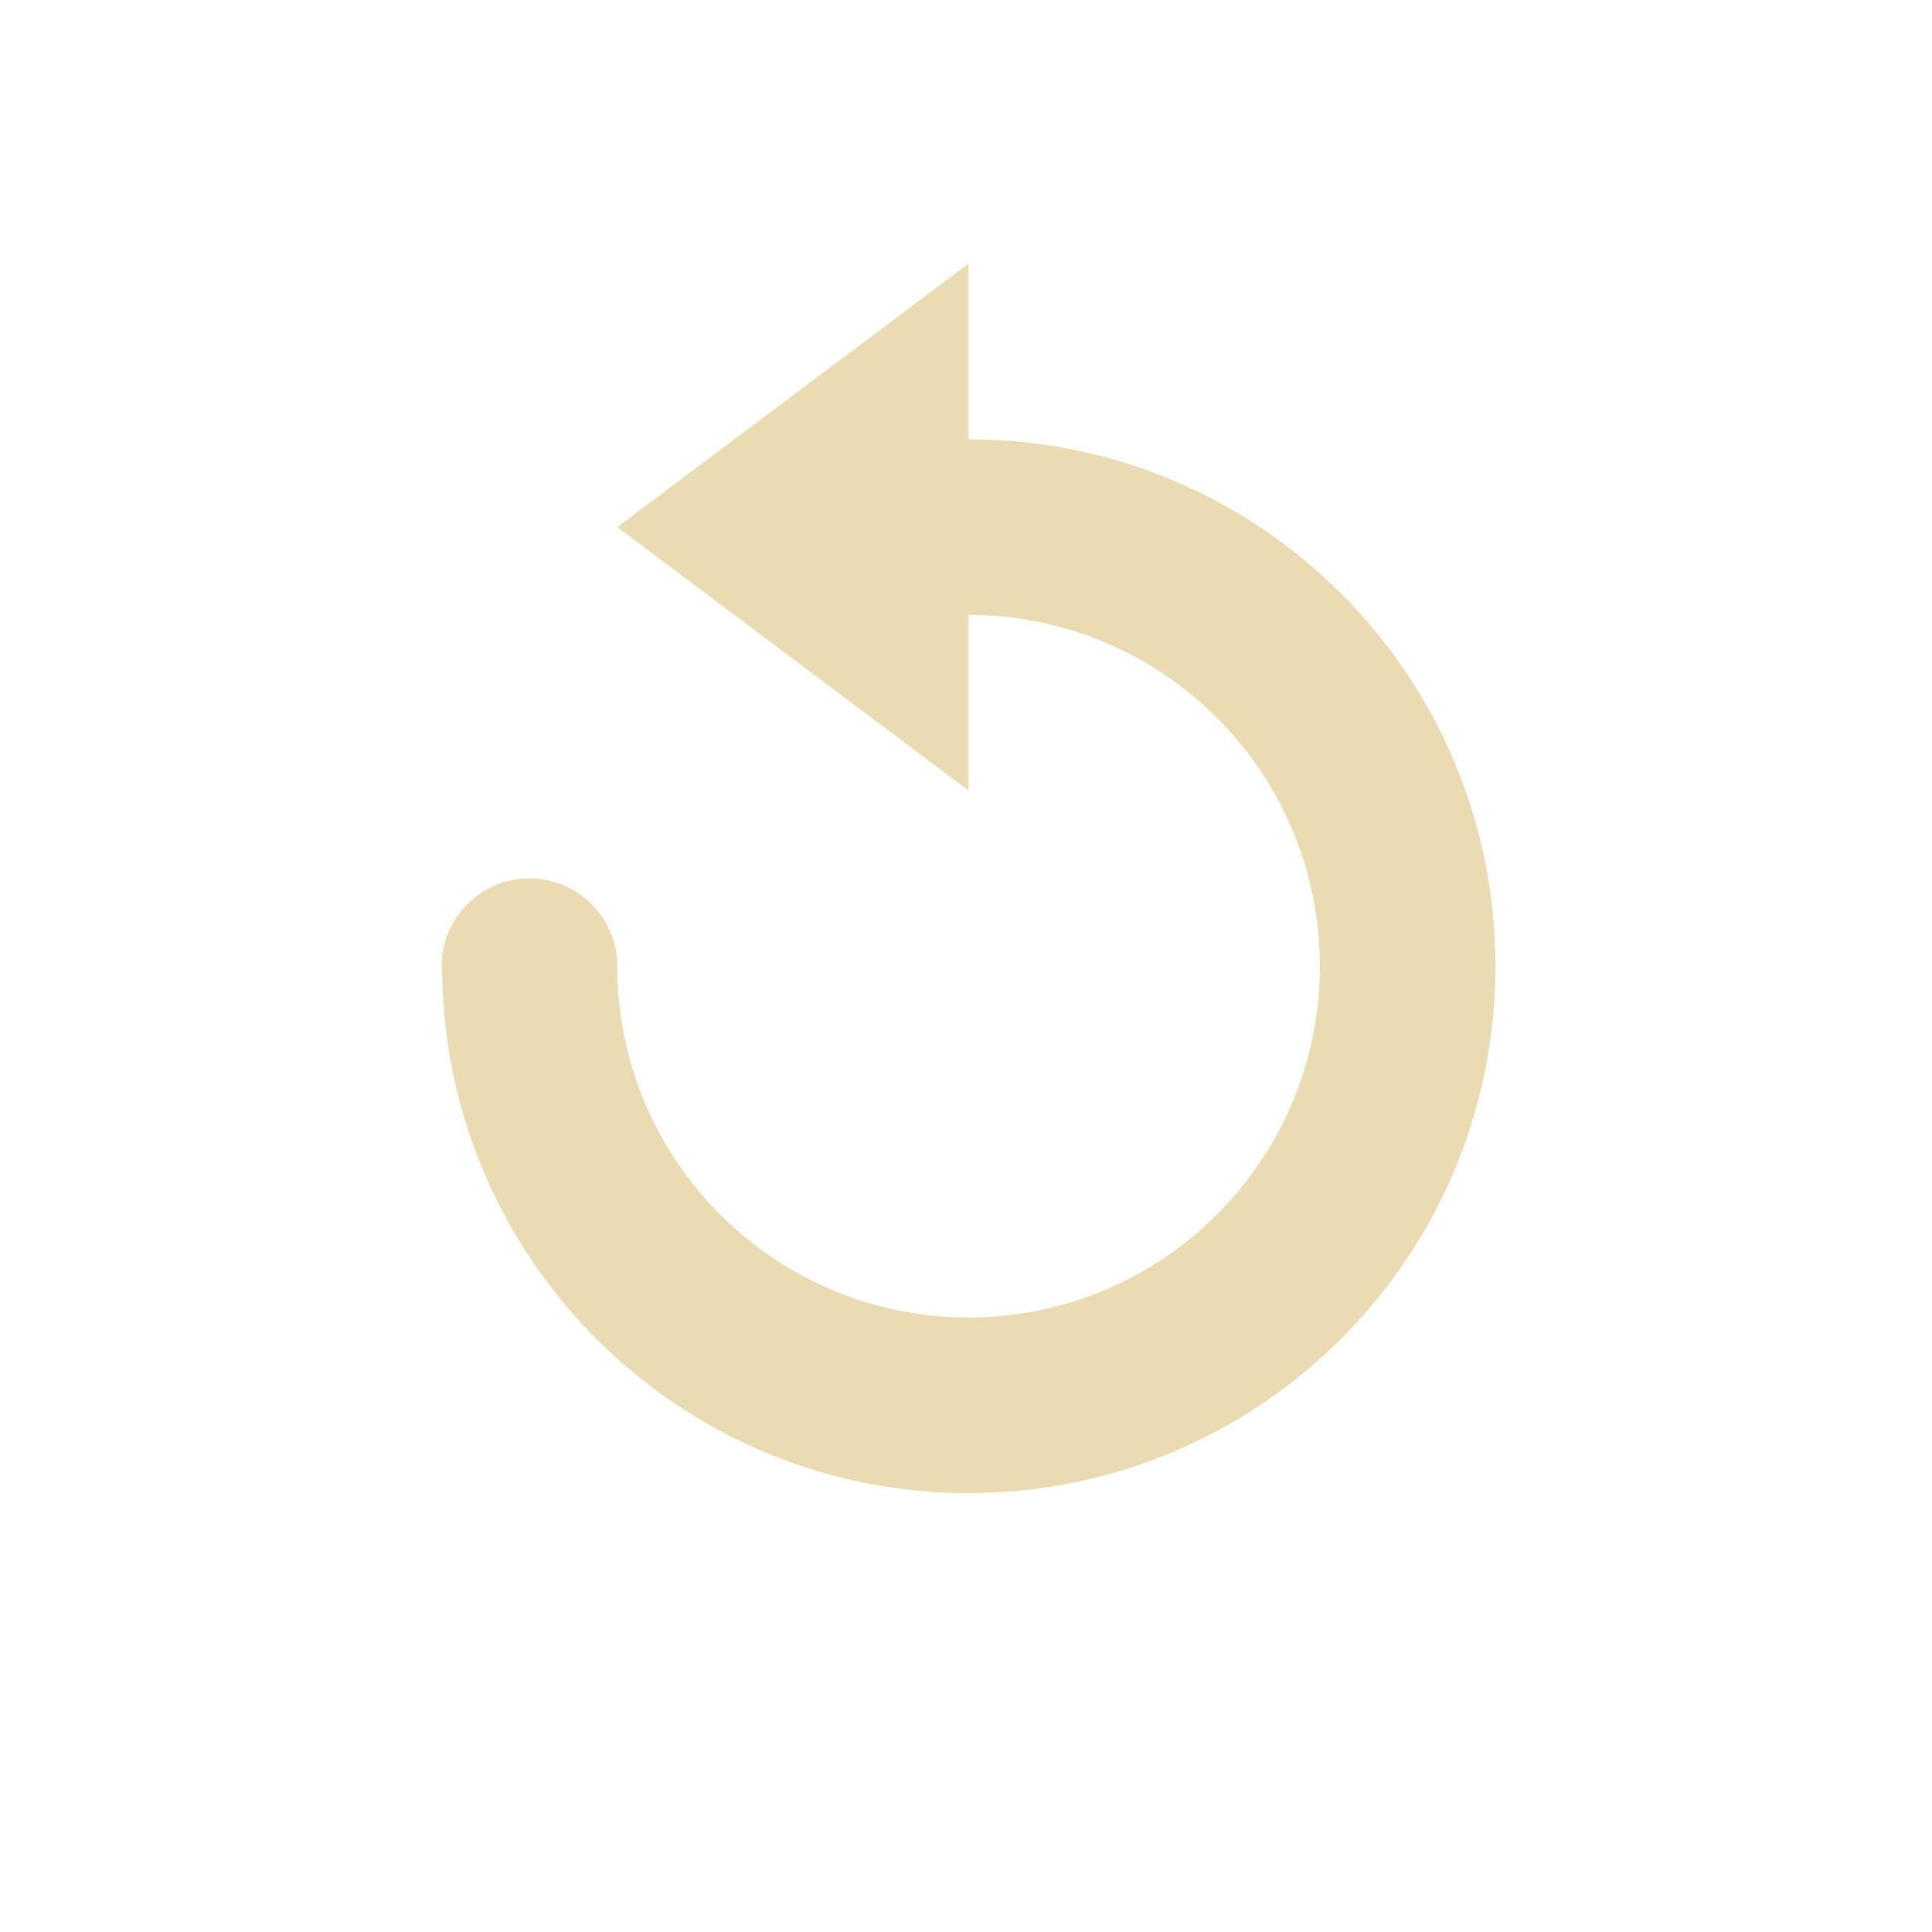
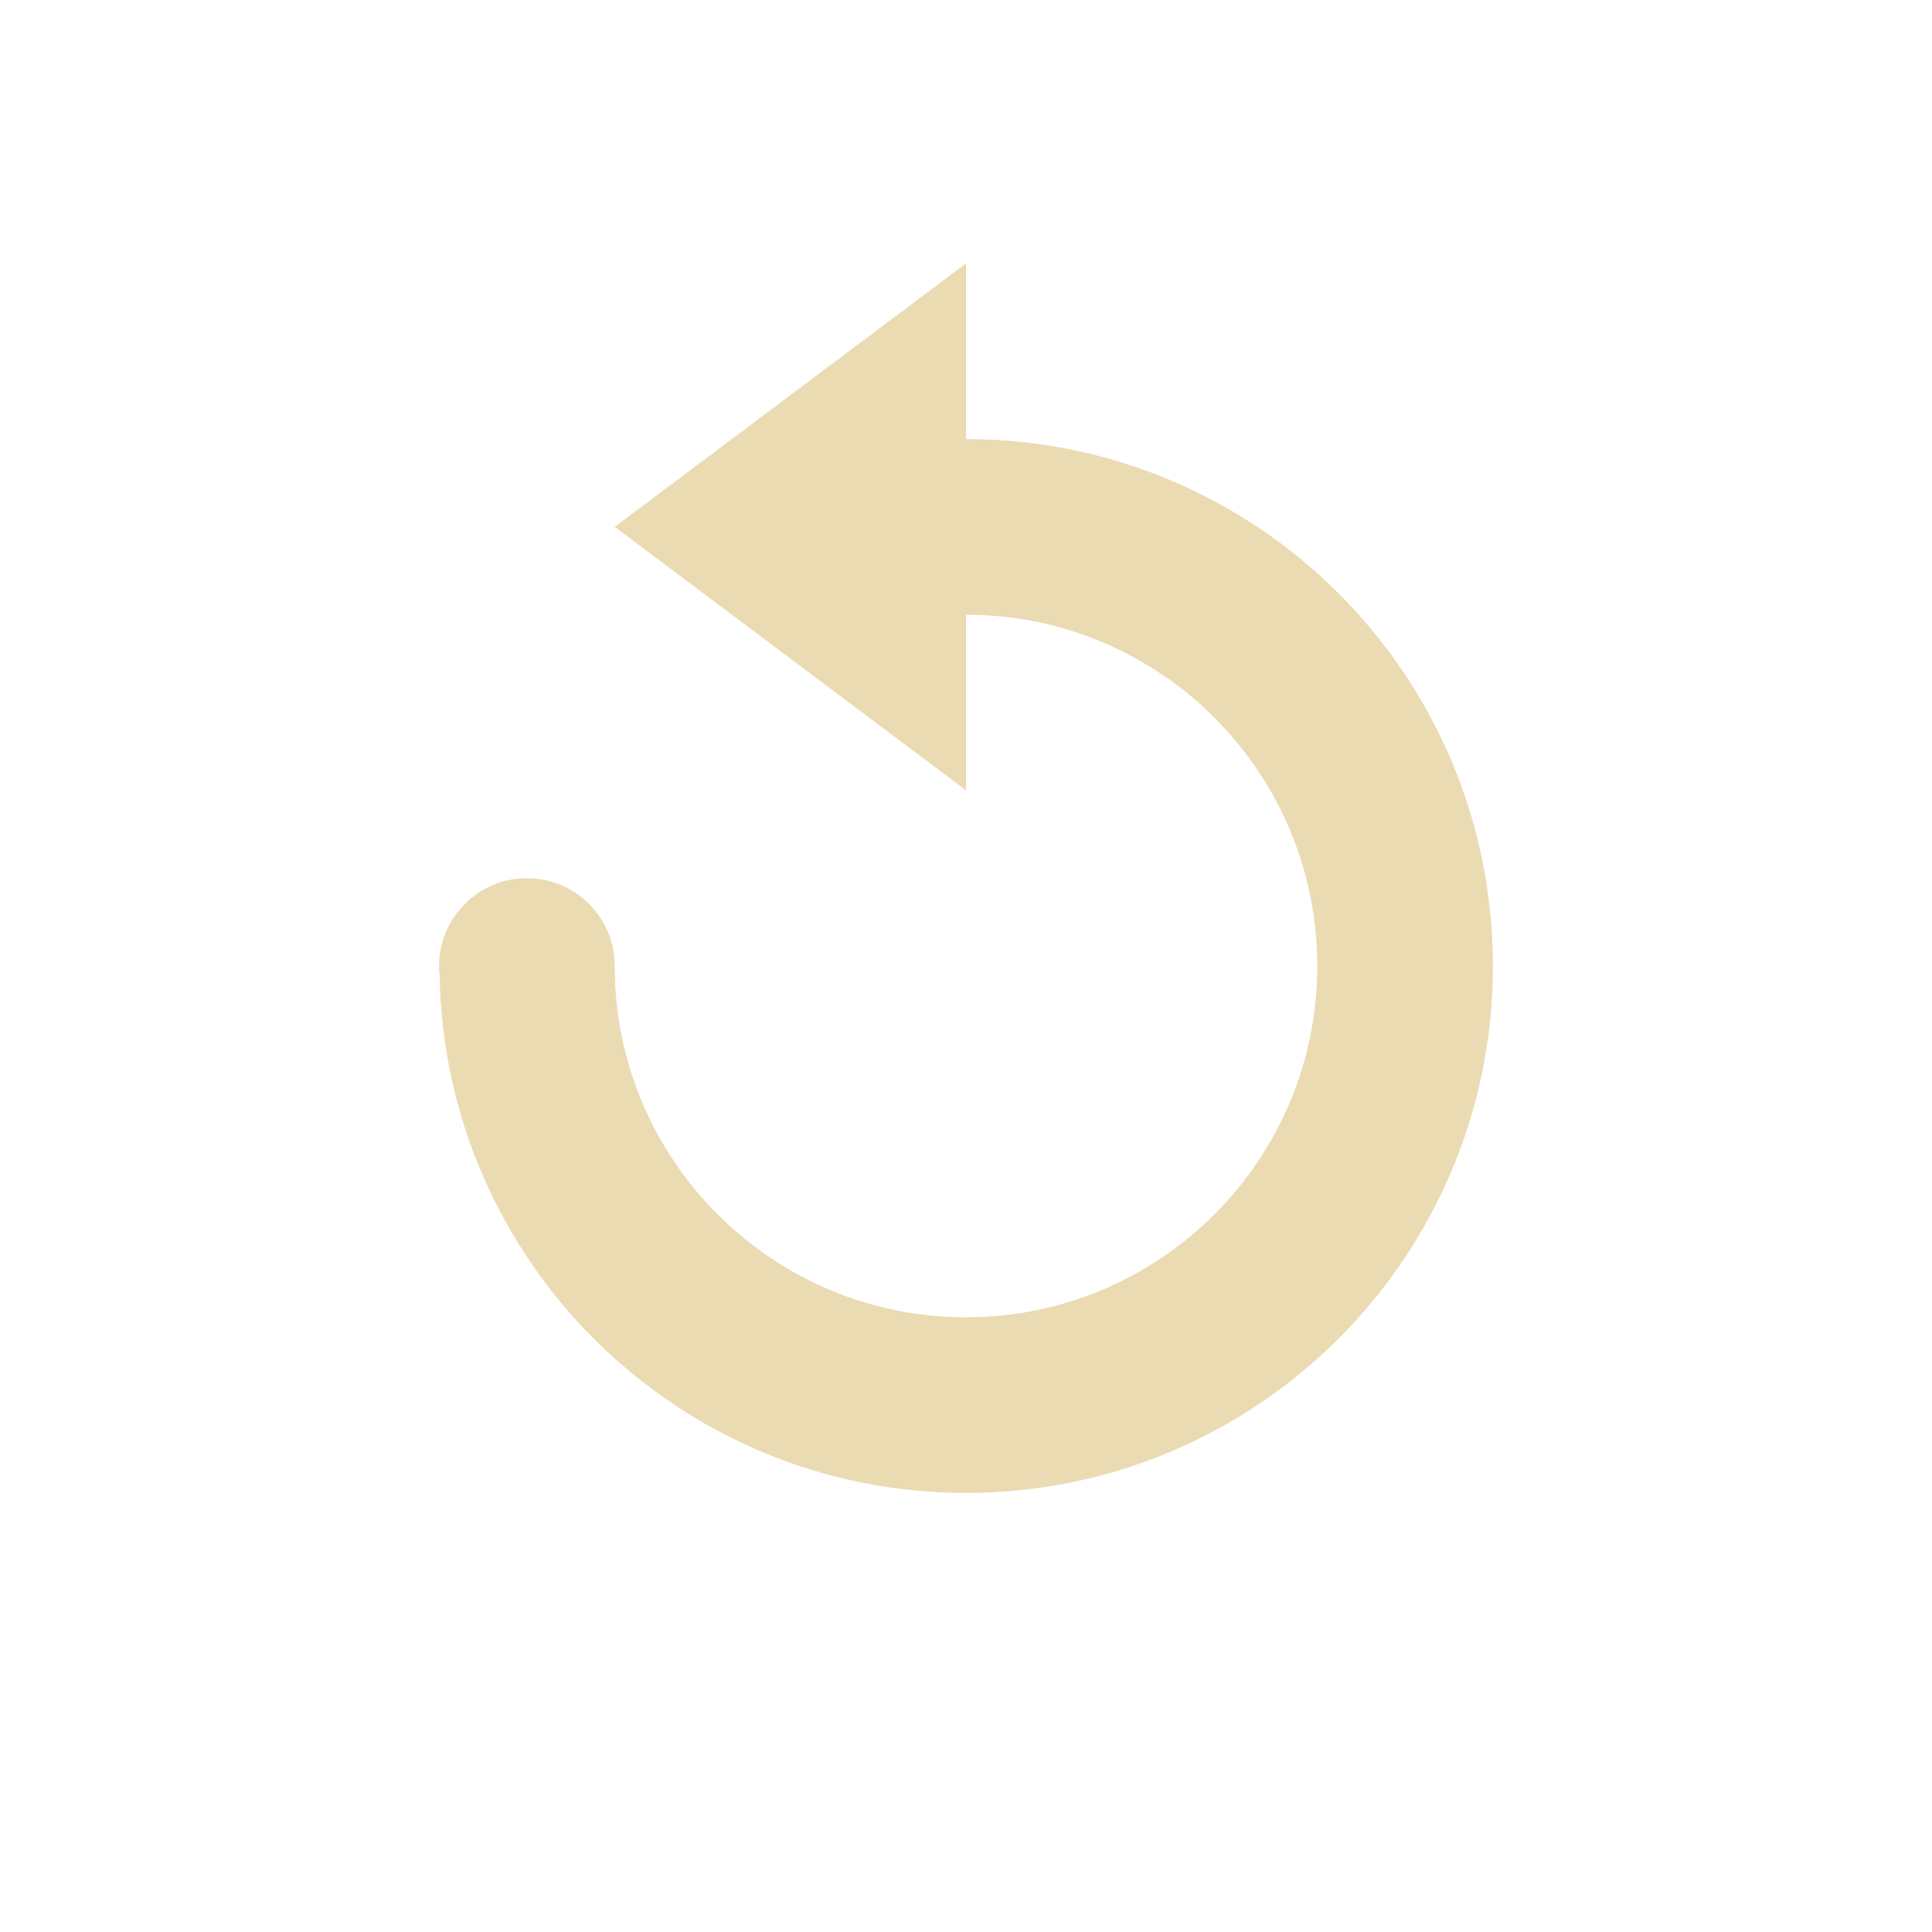
- <svg xmlns="http://www.w3.org/2000/svg" width="22" height="22" viewBox="0 0 22 22">
+ <svg xmlns="http://www.w3.org/2000/svg" width="22" height="22" version="1.1" viewBox="0 0 22 22">
  <defs>
-     <style id="current-color-scheme" type="text/css">
-    .ColorScheme-Text { color:#ebdbb2; } .ColorScheme-Highlight { color:#458588; }
-   </style>
+     <style type="text/css">.ColorScheme-Text { color:#ebdbb2; } .ColorScheme-Highlight { color:#458588; }</style>
  </defs>
-   <path style="fill:currentColor" class="ColorScheme-Text" d="M 8.029 0.002 L 4.029 3.002 L 8.029 6.002 L 8.029 4.002 C 10.238 4.002 12.029 5.793 12.029 8.002 C 12.029 10.211 10.238 12.002 8.029 12.002 C 5.82 12.002 4.029 10.211 4.029 8.002 A 1 1 0 0 0 3.029 7.002 A 1 1 0 0 0 2.029 8.002 A 1 1 0 0 0 2.035 8.102 C 2.089 11.369 4.749 14.002 8.029 14.002 C 11.343 14.002 14.029 11.316 14.029 8.002 C 14.029 4.688 11.343 2.002 8.029 2.002 L 8.029 0.002 z" transform="translate(3 3)" />
+   <path class="ColorScheme-Text" d="m11 3-4 3 4 3v-2c2.209 0 4 1.791 4 4s-1.791 4-4 4c-2.209 0-4-1.791-4-4a1 1 0 0 0-1-1 1 1 0 0 0-1 1 1 1 0 0 0 0.006 0.1c0.054 3.267 2.714 5.9 5.994 5.9 3.314 0 6-2.686 6-6 0-3.314-2.686-6-6-6z" fill="currentColor" />
</svg>
